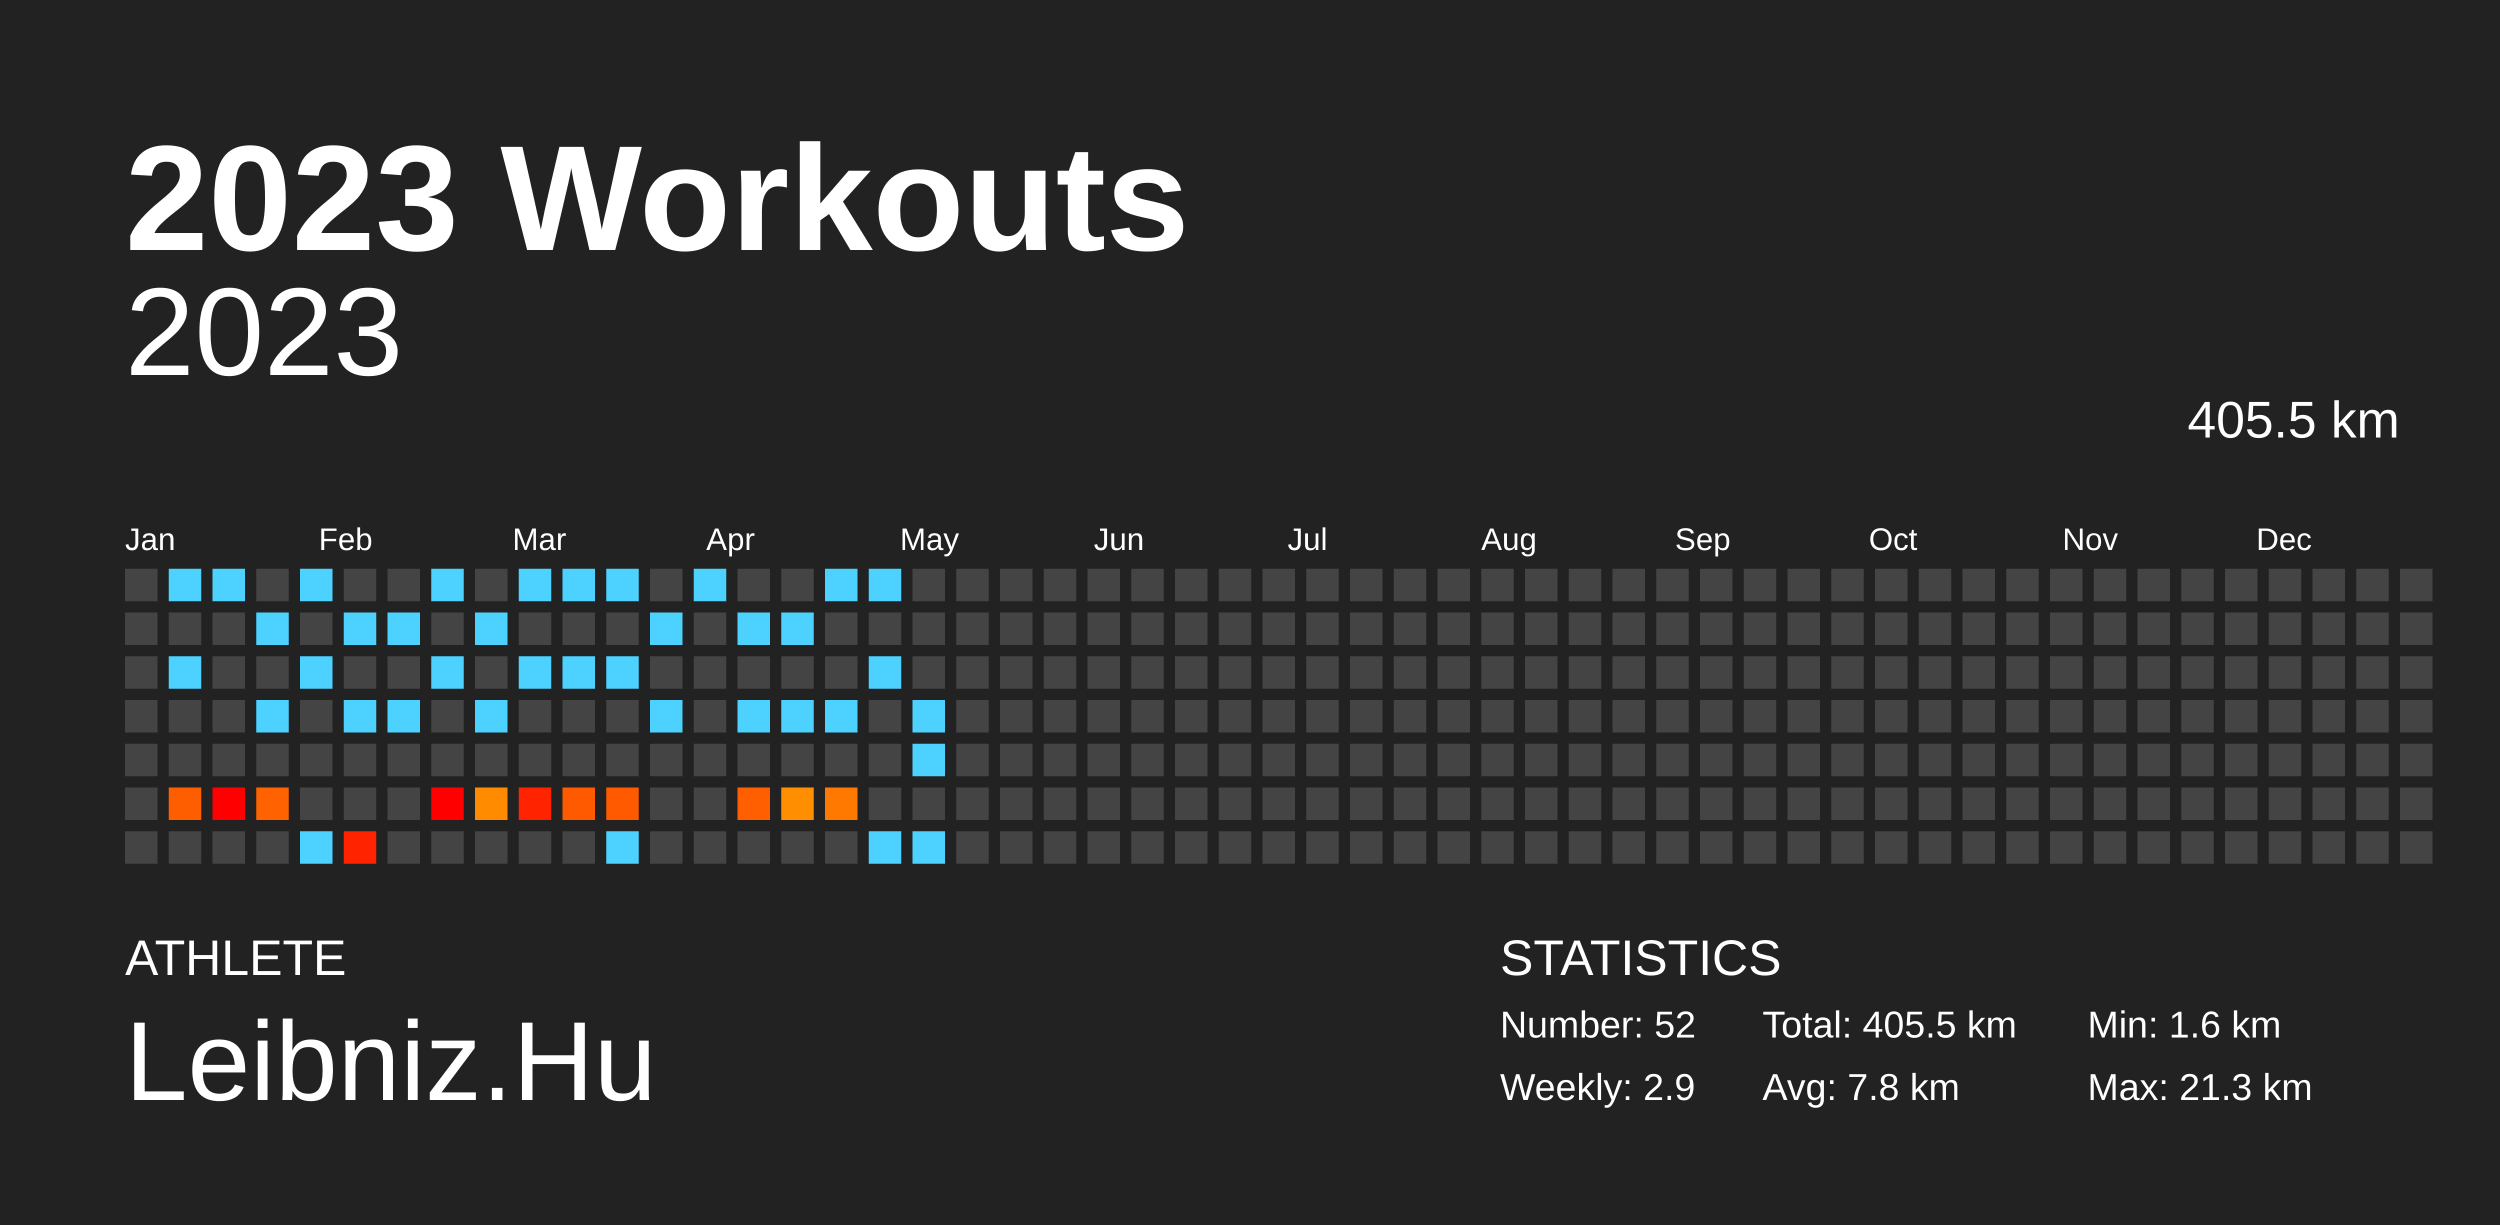
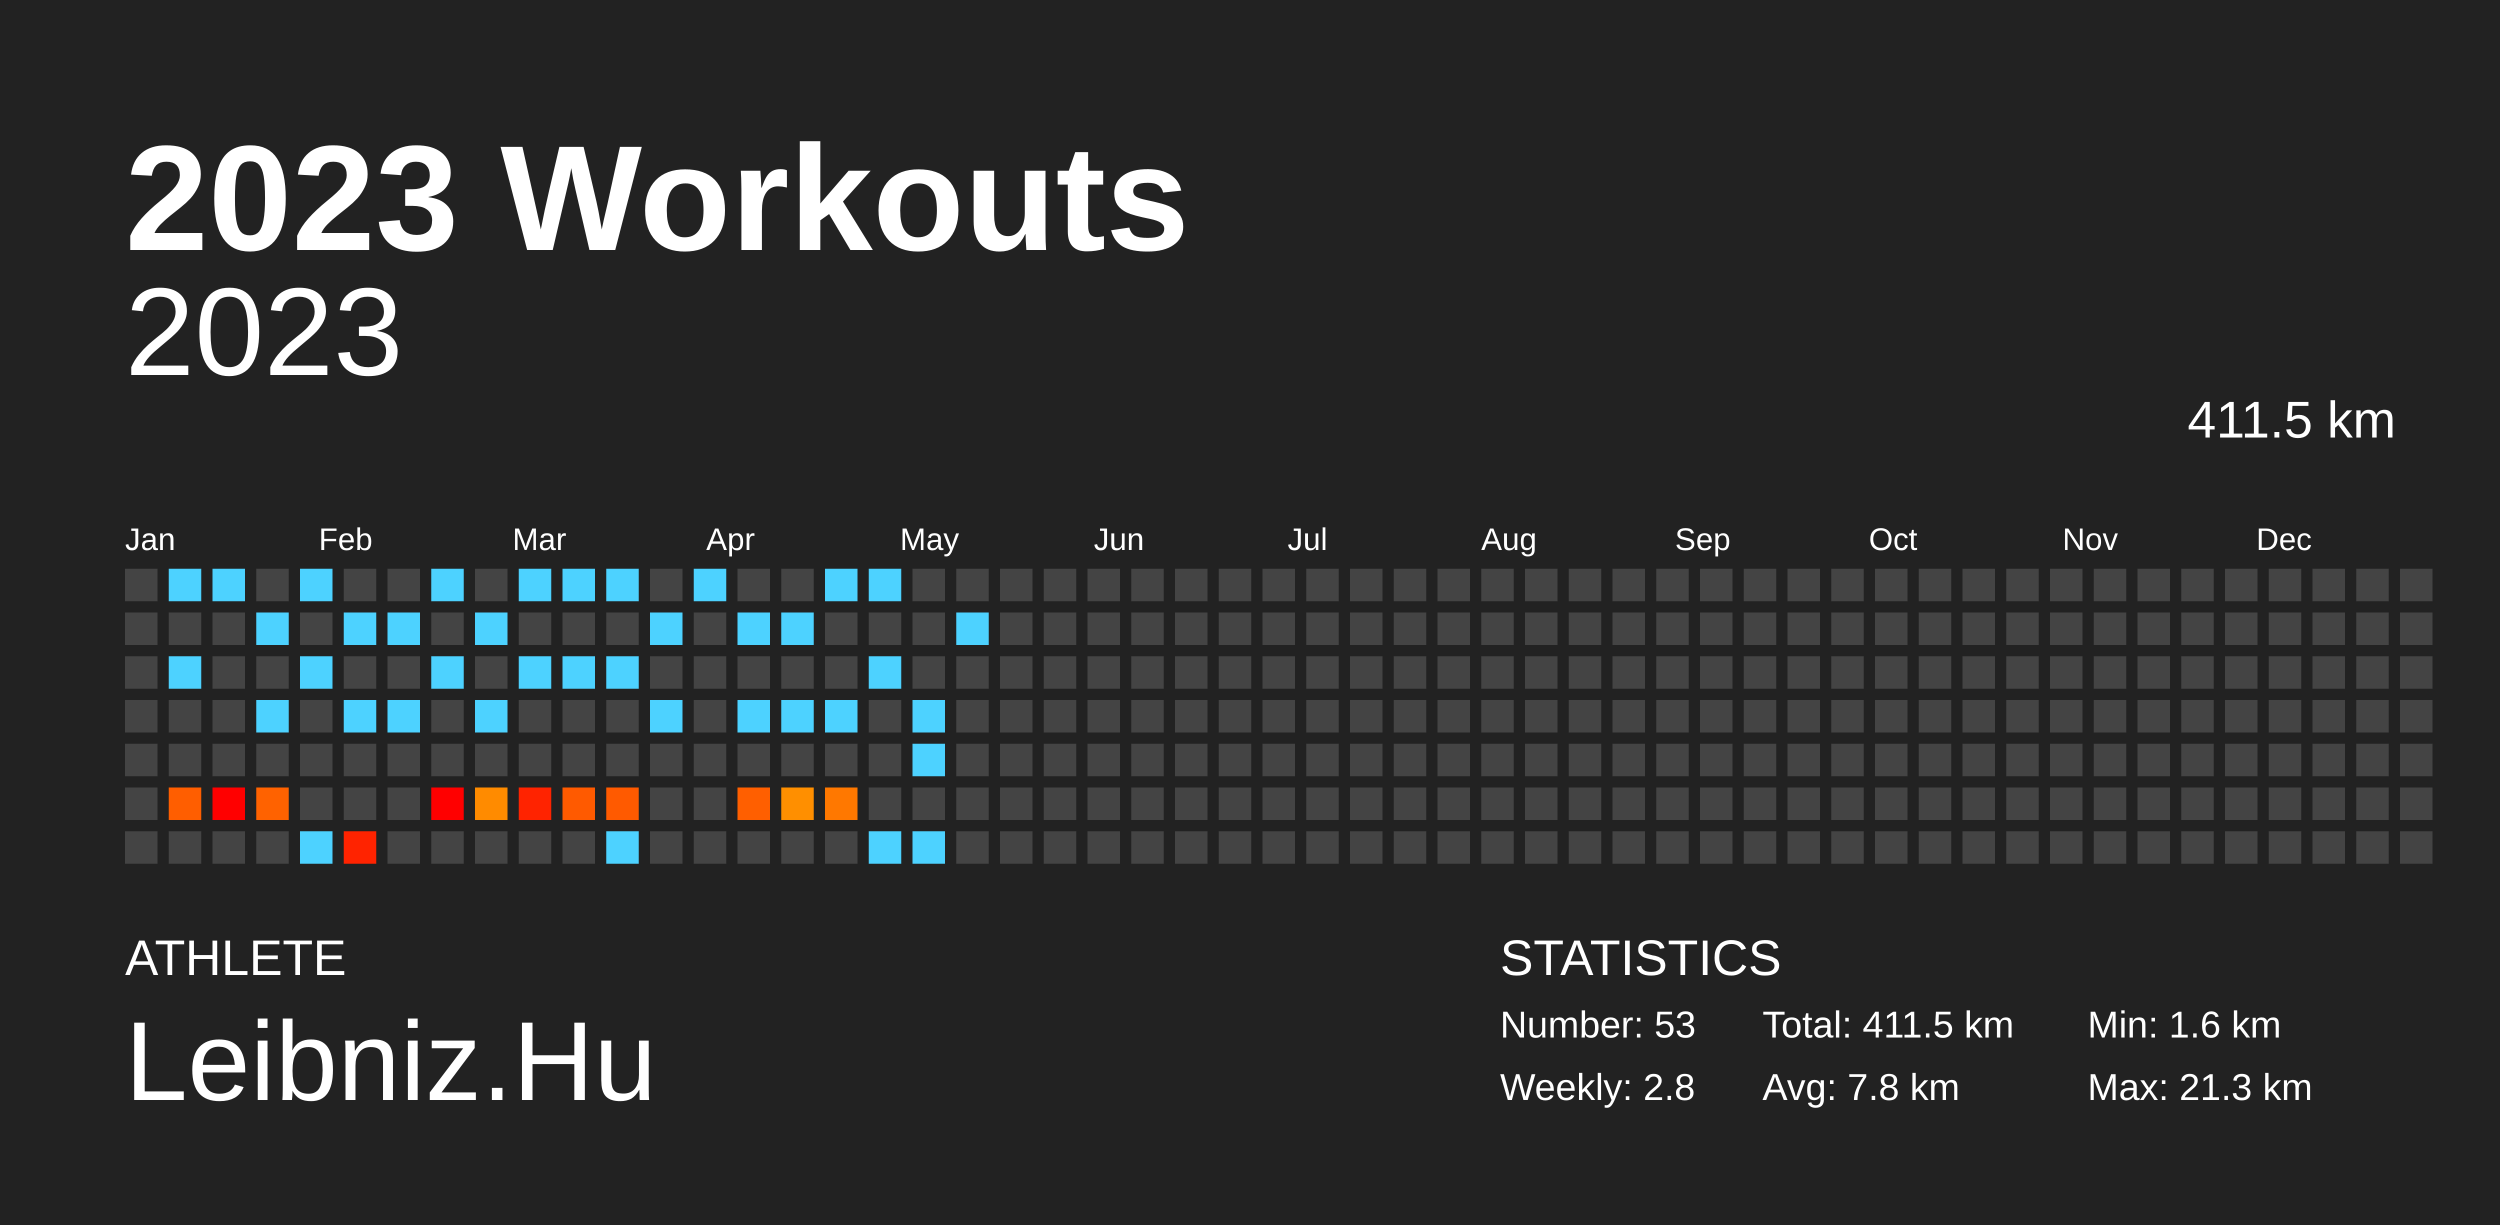
<svg xmlns="http://www.w3.org/2000/svg" baseProfile="full" height="98mm" version="1.1" viewBox="0,0,200,98" width="200mm">
  <defs />
  <rect fill="#222222" height="98" width="200" x="0" y="0" />
  <text fill="#FFFFFF" style="font-size:12px; font-family:Arial; font-weight:bold;" x="10" y="20">2023 Workouts</text>
  <text fill="#FFFFFF" style="font-size:4px; font-family:Arial" x="10" y="78">ATHLETE</text>
  <text fill="#FFFFFF" style="font-size:9px; font-family:Arial" x="10" y="88">Leibniz.Hu</text>
  <text fill="#FFFFFF" style="font-size:4px; font-family:Arial" x="120" y="78">STATISTICS</text>
-   <text fill="#FFFFFF" style="font-size:3px; font-family:Arial" x="120" y="83">Number: 52</text>
-   <text fill="#FFFFFF" style="font-size:3px; font-family:Arial" x="120" y="88">Weekly: 2.9</text>
-   <text fill="#FFFFFF" style="font-size:3px; font-family:Arial" x="141" y="83">Total: 405.5 km</text>
+   <text fill="#FFFFFF" style="font-size:3px; font-family:Arial" x="120" y="83">Number: 53</text>
+   <text fill="#FFFFFF" style="font-size:3px; font-family:Arial" x="120" y="88">Weekly: 2.8</text>
+   <text fill="#FFFFFF" style="font-size:3px; font-family:Arial" x="141" y="83">Total: 411.5 km</text>
  <text fill="#FFFFFF" style="font-size:3px; font-family:Arial" x="141" y="88">Avg: 7.8 km</text>
  <text fill="#FFFFFF" style="font-size:3px; font-family:Arial" x="167" y="83">Min: 1.6 km</text>
  <text fill="#FFFFFF" style="font-size:3px; font-family:Arial" x="167" y="88">Max: 21.3 km</text>
  <text alignment-baseline="hanging" fill="#FFFFFF" style="font-size:10.0px; font-family:Arial;" x="10" y="30">2023</text>
-   <text alignment-baseline="hanging" fill="#FFFFFF" style="font-size:4.125px; font-family:Arial;" x="175" y="35">405.5 km</text>
+   <text alignment-baseline="hanging" fill="#FFFFFF" style="font-size:4.125px; font-family:Arial;" x="175" y="35">411.5 km</text>
  <text fill="#FFFFFF" style="font-size:2.5px; font-family:Arial" x="10.0" y="44">Jan</text>
  <text fill="#FFFFFF" style="font-size:2.5px; font-family:Arial" x="25.5" y="44">Feb</text>
  <text fill="#FFFFFF" style="font-size:2.5px; font-family:Arial" x="41.0" y="44">Mar</text>
  <text fill="#FFFFFF" style="font-size:2.5px; font-family:Arial" x="56.5" y="44">Apr</text>
  <text fill="#FFFFFF" style="font-size:2.5px; font-family:Arial" x="72.0" y="44">May</text>
  <text fill="#FFFFFF" style="font-size:2.5px; font-family:Arial" x="87.5" y="44">Jun</text>
  <text fill="#FFFFFF" style="font-size:2.5px; font-family:Arial" x="103.0" y="44">Jul</text>
  <text fill="#FFFFFF" style="font-size:2.5px; font-family:Arial" x="118.5" y="44">Aug</text>
  <text fill="#FFFFFF" style="font-size:2.5px; font-family:Arial" x="134.0" y="44">Sep</text>
  <text fill="#FFFFFF" style="font-size:2.5px; font-family:Arial" x="149.5" y="44">Oct</text>
  <text fill="#FFFFFF" style="font-size:2.5px; font-family:Arial" x="165.0" y="44">Nov</text>
  <text fill="#FFFFFF" style="font-size:2.5px; font-family:Arial" x="180.5" y="44">Dec</text>
  <rect fill="#444444" height="2.6" width="2.6" x="10.0" y="45.5" />
  <rect fill="#444444" height="2.6" width="2.6" x="10.0" y="49.0" />
  <rect fill="#444444" height="2.6" width="2.6" x="10.0" y="52.5" />
  <rect fill="#444444" height="2.6" width="2.6" x="10.0" y="56.0" />
  <rect fill="#444444" height="2.6" width="2.6" x="10.0" y="59.5" />
  <rect fill="#444444" height="2.6" width="2.6" x="10.0" y="63.0" />
  <rect fill="#444444" height="2.6" width="2.6" x="10.0" y="66.5" />
  <rect fill="#4dd2ff" height="2.6" width="2.6" x="13.5" y="45.5" />
  <rect fill="#444444" height="2.6" width="2.6" x="13.5" y="49.0" />
  <rect fill="#4dd2ff" height="2.6" width="2.6" x="13.5" y="52.5" />
  <rect fill="#444444" height="2.6" width="2.6" x="13.5" y="56.0" />
  <rect fill="#444444" height="2.6" width="2.6" x="13.5" y="59.5" />
  <rect fill="#ff5e00" height="2.6" width="2.6" x="13.5" y="63.0" />
  <rect fill="#444444" height="2.6" width="2.6" x="13.5" y="66.5" />
  <rect fill="#4dd2ff" height="2.6" width="2.6" x="17.0" y="45.5" />
  <rect fill="#444444" height="2.6" width="2.6" x="17.0" y="49.0" />
  <rect fill="#444444" height="2.6" width="2.6" x="17.0" y="52.5" />
  <rect fill="#444444" height="2.6" width="2.6" x="17.0" y="56.0" />
  <rect fill="#444444" height="2.6" width="2.6" x="17.0" y="59.5" />
  <rect fill="red" height="2.6" width="2.6" x="17.0" y="63.0" />
  <rect fill="#444444" height="2.6" width="2.6" x="17.0" y="66.5" />
  <rect fill="#444444" height="2.6" width="2.6" x="20.5" y="45.5" />
  <rect fill="#4dd2ff" height="2.6" width="2.6" x="20.5" y="49.0" />
  <rect fill="#444444" height="2.6" width="2.6" x="20.5" y="52.5" />
  <rect fill="#4dd2ff" height="2.6" width="2.6" x="20.5" y="56.0" />
  <rect fill="#444444" height="2.6" width="2.6" x="20.5" y="59.5" />
  <rect fill="#ff6200" height="2.6" width="2.6" x="20.5" y="63.0" />
  <rect fill="#444444" height="2.6" width="2.6" x="20.5" y="66.5" />
  <rect fill="#4dd2ff" height="2.6" width="2.6" x="24.0" y="45.5" />
  <rect fill="#444444" height="2.6" width="2.6" x="24.0" y="49.0" />
  <rect fill="#4dd2ff" height="2.6" width="2.6" x="24.0" y="52.5" />
  <rect fill="#444444" height="2.6" width="2.6" x="24.0" y="56.0" />
  <rect fill="#444444" height="2.6" width="2.6" x="24.0" y="59.5" />
  <rect fill="#444444" height="2.6" width="2.6" x="24.0" y="63.0" />
  <rect fill="#4dd2ff" height="2.6" width="2.6" x="24.0" y="66.5" />
  <rect fill="#444444" height="2.6" width="2.6" x="27.5" y="45.5" />
  <rect fill="#4dd2ff" height="2.6" width="2.6" x="27.5" y="49.0" />
  <rect fill="#444444" height="2.6" width="2.6" x="27.5" y="52.5" />
  <rect fill="#4dd2ff" height="2.6" width="2.6" x="27.5" y="56.0" />
  <rect fill="#444444" height="2.6" width="2.6" x="27.5" y="59.5" />
  <rect fill="#444444" height="2.6" width="2.6" x="27.5" y="63.0" />
  <rect fill="#ff2300" height="2.6" width="2.6" x="27.5" y="66.5" />
  <rect fill="#444444" height="2.6" width="2.6" x="31.0" y="45.5" />
  <rect fill="#4dd2ff" height="2.6" width="2.6" x="31.0" y="49.0" />
  <rect fill="#444444" height="2.6" width="2.6" x="31.0" y="52.5" />
  <rect fill="#4dd2ff" height="2.6" width="2.6" x="31.0" y="56.0" />
  <rect fill="#444444" height="2.6" width="2.6" x="31.0" y="59.5" />
  <rect fill="#444444" height="2.6" width="2.6" x="31.0" y="63.0" />
  <rect fill="#444444" height="2.6" width="2.6" x="31.0" y="66.5" />
  <rect fill="#4dd2ff" height="2.6" width="2.6" x="34.5" y="45.5" />
  <rect fill="#444444" height="2.6" width="2.6" x="34.5" y="49.0" />
  <rect fill="#4dd2ff" height="2.6" width="2.6" x="34.5" y="52.5" />
  <rect fill="#444444" height="2.6" width="2.6" x="34.5" y="56.0" />
  <rect fill="#444444" height="2.6" width="2.6" x="34.5" y="59.5" />
  <rect fill="red" height="2.6" width="2.6" x="34.5" y="63.0" />
  <rect fill="#444444" height="2.6" width="2.6" x="34.5" y="66.5" />
  <rect fill="#444444" height="2.6" width="2.6" x="38.0" y="45.5" />
  <rect fill="#4dd2ff" height="2.6" width="2.6" x="38.0" y="49.0" />
  <rect fill="#444444" height="2.6" width="2.6" x="38.0" y="52.5" />
  <rect fill="#4dd2ff" height="2.6" width="2.6" x="38.0" y="56.0" />
  <rect fill="#444444" height="2.6" width="2.6" x="38.0" y="59.5" />
  <rect fill="#ff8b00" height="2.6" width="2.6" x="38.0" y="63.0" />
  <rect fill="#444444" height="2.6" width="2.6" x="38.0" y="66.5" />
  <rect fill="#4dd2ff" height="2.6" width="2.6" x="41.5" y="45.5" />
  <rect fill="#444444" height="2.6" width="2.6" x="41.5" y="49.0" />
  <rect fill="#4dd2ff" height="2.6" width="2.6" x="41.5" y="52.5" />
  <rect fill="#444444" height="2.6" width="2.6" x="41.5" y="56.0" />
  <rect fill="#444444" height="2.6" width="2.6" x="41.5" y="59.5" />
  <rect fill="#ff2300" height="2.6" width="2.6" x="41.5" y="63.0" />
  <rect fill="#444444" height="2.6" width="2.6" x="41.5" y="66.5" />
  <rect fill="#4dd2ff" height="2.6" width="2.6" x="45.0" y="45.5" />
  <rect fill="#444444" height="2.6" width="2.6" x="45.0" y="49.0" />
  <rect fill="#4dd2ff" height="2.6" width="2.6" x="45.0" y="52.5" />
  <rect fill="#444444" height="2.6" width="2.6" x="45.0" y="56.0" />
  <rect fill="#444444" height="2.6" width="2.6" x="45.0" y="59.5" />
  <rect fill="#ff5a00" height="2.6" width="2.6" x="45.0" y="63.0" />
  <rect fill="#444444" height="2.6" width="2.6" x="45.0" y="66.5" />
  <rect fill="#4dd2ff" height="2.6" width="2.6" x="48.5" y="45.5" />
  <rect fill="#444444" height="2.6" width="2.6" x="48.5" y="49.0" />
  <rect fill="#4dd2ff" height="2.6" width="2.6" x="48.5" y="52.5" />
  <rect fill="#444444" height="2.6" width="2.6" x="48.5" y="56.0" />
  <rect fill="#444444" height="2.6" width="2.6" x="48.5" y="59.5" />
  <rect fill="#ff5a00" height="2.6" width="2.6" x="48.5" y="63.0" />
  <rect fill="#4dd2ff" height="2.6" width="2.6" x="48.5" y="66.5" />
  <rect fill="#444444" height="2.6" width="2.6" x="52.0" y="45.5" />
  <rect fill="#4dd2ff" height="2.6" width="2.6" x="52.0" y="49.0" />
  <rect fill="#444444" height="2.6" width="2.6" x="52.0" y="52.5" />
  <rect fill="#4dd2ff" height="2.6" width="2.6" x="52.0" y="56.0" />
  <rect fill="#444444" height="2.6" width="2.6" x="52.0" y="59.5" />
  <rect fill="#444444" height="2.6" width="2.6" x="52.0" y="63.0" />
  <rect fill="#444444" height="2.6" width="2.6" x="52.0" y="66.5" />
  <rect fill="#4dd2ff" height="2.6" width="2.6" x="55.5" y="45.5" />
  <rect fill="#444444" height="2.6" width="2.6" x="55.5" y="49.0" />
  <rect fill="#444444" height="2.6" width="2.6" x="55.5" y="52.5" />
  <rect fill="#444444" height="2.6" width="2.6" x="55.5" y="56.0" />
  <rect fill="#444444" height="2.6" width="2.6" x="55.5" y="59.5" />
  <rect fill="#444444" height="2.6" width="2.6" x="55.5" y="63.0" />
  <rect fill="#444444" height="2.6" width="2.6" x="55.5" y="66.5" />
  <rect fill="#444444" height="2.6" width="2.6" x="59.0" y="45.5" />
  <rect fill="#4dd2ff" height="2.6" width="2.6" x="59.0" y="49.0" />
  <rect fill="#444444" height="2.6" width="2.6" x="59.0" y="52.5" />
  <rect fill="#4dd2ff" height="2.6" width="2.6" x="59.0" y="56.0" />
  <rect fill="#444444" height="2.6" width="2.6" x="59.0" y="59.5" />
  <rect fill="#ff5f00" height="2.6" width="2.6" x="59.0" y="63.0" />
  <rect fill="#444444" height="2.6" width="2.6" x="59.0" y="66.5" />
  <rect fill="#444444" height="2.6" width="2.6" x="62.5" y="45.5" />
  <rect fill="#4dd2ff" height="2.6" width="2.6" x="62.5" y="49.0" />
  <rect fill="#444444" height="2.6" width="2.6" x="62.5" y="52.5" />
  <rect fill="#4dd2ff" height="2.6" width="2.6" x="62.5" y="56.0" />
  <rect fill="#444444" height="2.6" width="2.6" x="62.5" y="59.5" />
  <rect fill="#ff8f00" height="2.6" width="2.6" x="62.5" y="63.0" />
  <rect fill="#444444" height="2.6" width="2.6" x="62.5" y="66.5" />
  <rect fill="#4dd2ff" height="2.6" width="2.6" x="66.0" y="45.5" />
  <rect fill="#444444" height="2.6" width="2.6" x="66.0" y="49.0" />
  <rect fill="#444444" height="2.6" width="2.6" x="66.0" y="52.5" />
  <rect fill="#4dd2ff" height="2.6" width="2.6" x="66.0" y="56.0" />
  <rect fill="#444444" height="2.6" width="2.6" x="66.0" y="59.5" />
  <rect fill="#ff7800" height="2.6" width="2.6" x="66.0" y="63.0" />
  <rect fill="#444444" height="2.6" width="2.6" x="66.0" y="66.5" />
  <rect fill="#4dd2ff" height="2.6" width="2.6" x="69.5" y="45.5" />
  <rect fill="#444444" height="2.6" width="2.6" x="69.5" y="49.0" />
  <rect fill="#4dd2ff" height="2.6" width="2.6" x="69.5" y="52.5" />
  <rect fill="#444444" height="2.6" width="2.6" x="69.5" y="56.0" />
  <rect fill="#444444" height="2.6" width="2.6" x="69.5" y="59.5" />
  <rect fill="#444444" height="2.6" width="2.6" x="69.5" y="63.0" />
  <rect fill="#4dd2ff" height="2.6" width="2.6" x="69.5" y="66.5" />
  <rect fill="#444444" height="2.6" width="2.6" x="73.0" y="45.5" />
  <rect fill="#444444" height="2.6" width="2.6" x="73.0" y="49.0" />
  <rect fill="#444444" height="2.6" width="2.6" x="73.0" y="52.5" />
  <rect fill="#4dd2ff" height="2.6" width="2.6" x="73.0" y="56.0" />
  <rect fill="#4dd2ff" height="2.6" width="2.6" x="73.0" y="59.5" />
  <rect fill="#444444" height="2.6" width="2.6" x="73.0" y="63.0" />
  <rect fill="#4dd2ff" height="2.6" width="2.6" x="73.0" y="66.5" />
  <rect fill="#444444" height="2.6" width="2.6" x="76.5" y="45.5" />
-   <rect fill="#444444" height="2.6" width="2.6" x="76.5" y="49.0" />
+   <rect fill="#4dd2ff" height="2.6" width="2.6" x="76.5" y="49.0" />
  <rect fill="#444444" height="2.6" width="2.6" x="76.5" y="52.5" />
  <rect fill="#444444" height="2.6" width="2.6" x="76.5" y="56.0" />
  <rect fill="#444444" height="2.6" width="2.6" x="76.5" y="59.5" />
  <rect fill="#444444" height="2.6" width="2.6" x="76.5" y="63.0" />
  <rect fill="#444444" height="2.6" width="2.6" x="76.5" y="66.5" />
  <rect fill="#444444" height="2.6" width="2.6" x="80.0" y="45.5" />
  <rect fill="#444444" height="2.6" width="2.6" x="80.0" y="49.0" />
  <rect fill="#444444" height="2.6" width="2.6" x="80.0" y="52.5" />
  <rect fill="#444444" height="2.6" width="2.6" x="80.0" y="56.0" />
  <rect fill="#444444" height="2.6" width="2.6" x="80.0" y="59.5" />
  <rect fill="#444444" height="2.6" width="2.6" x="80.0" y="63.0" />
  <rect fill="#444444" height="2.6" width="2.6" x="80.0" y="66.5" />
  <rect fill="#444444" height="2.6" width="2.6" x="83.5" y="45.5" />
  <rect fill="#444444" height="2.6" width="2.6" x="83.5" y="49.0" />
  <rect fill="#444444" height="2.6" width="2.6" x="83.5" y="52.5" />
  <rect fill="#444444" height="2.6" width="2.6" x="83.5" y="56.0" />
  <rect fill="#444444" height="2.6" width="2.6" x="83.5" y="59.5" />
  <rect fill="#444444" height="2.6" width="2.6" x="83.5" y="63.0" />
  <rect fill="#444444" height="2.6" width="2.6" x="83.5" y="66.5" />
  <rect fill="#444444" height="2.6" width="2.6" x="87.0" y="45.5" />
  <rect fill="#444444" height="2.6" width="2.6" x="87.0" y="49.0" />
  <rect fill="#444444" height="2.6" width="2.6" x="87.0" y="52.5" />
  <rect fill="#444444" height="2.6" width="2.6" x="87.0" y="56.0" />
  <rect fill="#444444" height="2.6" width="2.6" x="87.0" y="59.5" />
  <rect fill="#444444" height="2.6" width="2.6" x="87.0" y="63.0" />
  <rect fill="#444444" height="2.6" width="2.6" x="87.0" y="66.5" />
  <rect fill="#444444" height="2.6" width="2.6" x="90.5" y="45.5" />
  <rect fill="#444444" height="2.6" width="2.6" x="90.5" y="49.0" />
  <rect fill="#444444" height="2.6" width="2.6" x="90.5" y="52.5" />
  <rect fill="#444444" height="2.6" width="2.6" x="90.5" y="56.0" />
  <rect fill="#444444" height="2.6" width="2.6" x="90.5" y="59.5" />
  <rect fill="#444444" height="2.6" width="2.6" x="90.5" y="63.0" />
  <rect fill="#444444" height="2.6" width="2.6" x="90.5" y="66.5" />
  <rect fill="#444444" height="2.6" width="2.6" x="94.0" y="45.5" />
  <rect fill="#444444" height="2.6" width="2.6" x="94.0" y="49.0" />
  <rect fill="#444444" height="2.6" width="2.6" x="94.0" y="52.5" />
  <rect fill="#444444" height="2.6" width="2.6" x="94.0" y="56.0" />
  <rect fill="#444444" height="2.6" width="2.6" x="94.0" y="59.5" />
  <rect fill="#444444" height="2.6" width="2.6" x="94.0" y="63.0" />
  <rect fill="#444444" height="2.6" width="2.6" x="94.0" y="66.5" />
  <rect fill="#444444" height="2.6" width="2.6" x="97.5" y="45.5" />
  <rect fill="#444444" height="2.6" width="2.6" x="97.5" y="49.0" />
  <rect fill="#444444" height="2.6" width="2.6" x="97.5" y="52.5" />
  <rect fill="#444444" height="2.6" width="2.6" x="97.5" y="56.0" />
  <rect fill="#444444" height="2.6" width="2.6" x="97.5" y="59.5" />
  <rect fill="#444444" height="2.6" width="2.6" x="97.5" y="63.0" />
  <rect fill="#444444" height="2.6" width="2.6" x="97.5" y="66.5" />
  <rect fill="#444444" height="2.6" width="2.6" x="101.0" y="45.5" />
  <rect fill="#444444" height="2.6" width="2.6" x="101.0" y="49.0" />
  <rect fill="#444444" height="2.6" width="2.6" x="101.0" y="52.5" />
  <rect fill="#444444" height="2.6" width="2.6" x="101.0" y="56.0" />
  <rect fill="#444444" height="2.6" width="2.6" x="101.0" y="59.5" />
  <rect fill="#444444" height="2.6" width="2.6" x="101.0" y="63.0" />
  <rect fill="#444444" height="2.6" width="2.6" x="101.0" y="66.5" />
  <rect fill="#444444" height="2.6" width="2.6" x="104.5" y="45.5" />
  <rect fill="#444444" height="2.6" width="2.6" x="104.5" y="49.0" />
  <rect fill="#444444" height="2.6" width="2.6" x="104.5" y="52.5" />
  <rect fill="#444444" height="2.6" width="2.6" x="104.5" y="56.0" />
  <rect fill="#444444" height="2.6" width="2.6" x="104.5" y="59.5" />
  <rect fill="#444444" height="2.6" width="2.6" x="104.5" y="63.0" />
  <rect fill="#444444" height="2.6" width="2.6" x="104.5" y="66.5" />
  <rect fill="#444444" height="2.6" width="2.6" x="108.0" y="45.5" />
  <rect fill="#444444" height="2.6" width="2.6" x="108.0" y="49.0" />
  <rect fill="#444444" height="2.6" width="2.6" x="108.0" y="52.5" />
  <rect fill="#444444" height="2.6" width="2.6" x="108.0" y="56.0" />
  <rect fill="#444444" height="2.6" width="2.6" x="108.0" y="59.5" />
  <rect fill="#444444" height="2.6" width="2.6" x="108.0" y="63.0" />
  <rect fill="#444444" height="2.6" width="2.6" x="108.0" y="66.5" />
  <rect fill="#444444" height="2.6" width="2.6" x="111.5" y="45.5" />
  <rect fill="#444444" height="2.6" width="2.6" x="111.5" y="49.0" />
  <rect fill="#444444" height="2.6" width="2.6" x="111.5" y="52.5" />
  <rect fill="#444444" height="2.6" width="2.6" x="111.5" y="56.0" />
  <rect fill="#444444" height="2.6" width="2.6" x="111.5" y="59.5" />
  <rect fill="#444444" height="2.6" width="2.6" x="111.5" y="63.0" />
  <rect fill="#444444" height="2.6" width="2.6" x="111.5" y="66.5" />
  <rect fill="#444444" height="2.6" width="2.6" x="115.0" y="45.5" />
  <rect fill="#444444" height="2.6" width="2.6" x="115.0" y="49.0" />
  <rect fill="#444444" height="2.6" width="2.6" x="115.0" y="52.5" />
  <rect fill="#444444" height="2.6" width="2.6" x="115.0" y="56.0" />
  <rect fill="#444444" height="2.6" width="2.6" x="115.0" y="59.5" />
  <rect fill="#444444" height="2.6" width="2.6" x="115.0" y="63.0" />
  <rect fill="#444444" height="2.6" width="2.6" x="115.0" y="66.5" />
  <rect fill="#444444" height="2.6" width="2.6" x="118.5" y="45.5" />
  <rect fill="#444444" height="2.6" width="2.6" x="118.5" y="49.0" />
  <rect fill="#444444" height="2.6" width="2.6" x="118.5" y="52.5" />
  <rect fill="#444444" height="2.6" width="2.6" x="118.5" y="56.0" />
  <rect fill="#444444" height="2.6" width="2.6" x="118.5" y="59.5" />
  <rect fill="#444444" height="2.6" width="2.6" x="118.5" y="63.0" />
  <rect fill="#444444" height="2.6" width="2.6" x="118.5" y="66.5" />
  <rect fill="#444444" height="2.6" width="2.6" x="122.0" y="45.5" />
  <rect fill="#444444" height="2.6" width="2.6" x="122.0" y="49.0" />
  <rect fill="#444444" height="2.6" width="2.6" x="122.0" y="52.5" />
  <rect fill="#444444" height="2.6" width="2.6" x="122.0" y="56.0" />
  <rect fill="#444444" height="2.6" width="2.6" x="122.0" y="59.5" />
  <rect fill="#444444" height="2.6" width="2.6" x="122.0" y="63.0" />
  <rect fill="#444444" height="2.6" width="2.6" x="122.0" y="66.5" />
  <rect fill="#444444" height="2.6" width="2.6" x="125.5" y="45.5" />
  <rect fill="#444444" height="2.6" width="2.6" x="125.5" y="49.0" />
  <rect fill="#444444" height="2.6" width="2.6" x="125.5" y="52.5" />
  <rect fill="#444444" height="2.6" width="2.6" x="125.5" y="56.0" />
  <rect fill="#444444" height="2.6" width="2.6" x="125.5" y="59.5" />
  <rect fill="#444444" height="2.6" width="2.6" x="125.5" y="63.0" />
  <rect fill="#444444" height="2.6" width="2.6" x="125.5" y="66.5" />
  <rect fill="#444444" height="2.6" width="2.6" x="129.0" y="45.5" />
  <rect fill="#444444" height="2.6" width="2.6" x="129.0" y="49.0" />
  <rect fill="#444444" height="2.6" width="2.6" x="129.0" y="52.5" />
  <rect fill="#444444" height="2.6" width="2.6" x="129.0" y="56.0" />
  <rect fill="#444444" height="2.6" width="2.6" x="129.0" y="59.5" />
  <rect fill="#444444" height="2.6" width="2.6" x="129.0" y="63.0" />
  <rect fill="#444444" height="2.6" width="2.6" x="129.0" y="66.5" />
  <rect fill="#444444" height="2.6" width="2.6" x="132.5" y="45.5" />
  <rect fill="#444444" height="2.6" width="2.6" x="132.5" y="49.0" />
  <rect fill="#444444" height="2.6" width="2.6" x="132.5" y="52.5" />
  <rect fill="#444444" height="2.6" width="2.6" x="132.5" y="56.0" />
  <rect fill="#444444" height="2.6" width="2.6" x="132.5" y="59.5" />
  <rect fill="#444444" height="2.6" width="2.6" x="132.5" y="63.0" />
  <rect fill="#444444" height="2.6" width="2.6" x="132.5" y="66.5" />
  <rect fill="#444444" height="2.6" width="2.6" x="136.0" y="45.5" />
  <rect fill="#444444" height="2.6" width="2.6" x="136.0" y="49.0" />
  <rect fill="#444444" height="2.6" width="2.6" x="136.0" y="52.5" />
  <rect fill="#444444" height="2.6" width="2.6" x="136.0" y="56.0" />
  <rect fill="#444444" height="2.6" width="2.6" x="136.0" y="59.5" />
  <rect fill="#444444" height="2.6" width="2.6" x="136.0" y="63.0" />
  <rect fill="#444444" height="2.6" width="2.6" x="136.0" y="66.5" />
  <rect fill="#444444" height="2.6" width="2.6" x="139.5" y="45.5" />
  <rect fill="#444444" height="2.6" width="2.6" x="139.5" y="49.0" />
  <rect fill="#444444" height="2.6" width="2.6" x="139.5" y="52.5" />
  <rect fill="#444444" height="2.6" width="2.6" x="139.5" y="56.0" />
  <rect fill="#444444" height="2.6" width="2.6" x="139.5" y="59.5" />
  <rect fill="#444444" height="2.6" width="2.6" x="139.5" y="63.0" />
  <rect fill="#444444" height="2.6" width="2.6" x="139.5" y="66.5" />
  <rect fill="#444444" height="2.6" width="2.6" x="143.0" y="45.5" />
  <rect fill="#444444" height="2.6" width="2.6" x="143.0" y="49.0" />
  <rect fill="#444444" height="2.6" width="2.6" x="143.0" y="52.5" />
  <rect fill="#444444" height="2.6" width="2.6" x="143.0" y="56.0" />
  <rect fill="#444444" height="2.6" width="2.6" x="143.0" y="59.5" />
  <rect fill="#444444" height="2.6" width="2.6" x="143.0" y="63.0" />
  <rect fill="#444444" height="2.6" width="2.6" x="143.0" y="66.5" />
  <rect fill="#444444" height="2.6" width="2.6" x="146.5" y="45.5" />
  <rect fill="#444444" height="2.6" width="2.6" x="146.5" y="49.0" />
  <rect fill="#444444" height="2.6" width="2.6" x="146.5" y="52.5" />
  <rect fill="#444444" height="2.6" width="2.6" x="146.5" y="56.0" />
  <rect fill="#444444" height="2.6" width="2.6" x="146.5" y="59.5" />
  <rect fill="#444444" height="2.6" width="2.6" x="146.5" y="63.0" />
  <rect fill="#444444" height="2.6" width="2.6" x="146.5" y="66.5" />
  <rect fill="#444444" height="2.6" width="2.6" x="150.0" y="45.5" />
  <rect fill="#444444" height="2.6" width="2.6" x="150.0" y="49.0" />
  <rect fill="#444444" height="2.6" width="2.6" x="150.0" y="52.5" />
  <rect fill="#444444" height="2.6" width="2.6" x="150.0" y="56.0" />
  <rect fill="#444444" height="2.6" width="2.6" x="150.0" y="59.5" />
  <rect fill="#444444" height="2.6" width="2.6" x="150.0" y="63.0" />
  <rect fill="#444444" height="2.6" width="2.6" x="150.0" y="66.5" />
  <rect fill="#444444" height="2.6" width="2.6" x="153.5" y="45.5" />
  <rect fill="#444444" height="2.6" width="2.6" x="153.5" y="49.0" />
  <rect fill="#444444" height="2.6" width="2.6" x="153.5" y="52.5" />
  <rect fill="#444444" height="2.6" width="2.6" x="153.5" y="56.0" />
  <rect fill="#444444" height="2.6" width="2.6" x="153.5" y="59.5" />
  <rect fill="#444444" height="2.6" width="2.6" x="153.5" y="63.0" />
  <rect fill="#444444" height="2.6" width="2.6" x="153.5" y="66.5" />
  <rect fill="#444444" height="2.6" width="2.6" x="157.0" y="45.5" />
  <rect fill="#444444" height="2.6" width="2.6" x="157.0" y="49.0" />
  <rect fill="#444444" height="2.6" width="2.6" x="157.0" y="52.5" />
  <rect fill="#444444" height="2.6" width="2.6" x="157.0" y="56.0" />
  <rect fill="#444444" height="2.6" width="2.6" x="157.0" y="59.5" />
  <rect fill="#444444" height="2.6" width="2.6" x="157.0" y="63.0" />
  <rect fill="#444444" height="2.6" width="2.6" x="157.0" y="66.5" />
  <rect fill="#444444" height="2.6" width="2.6" x="160.5" y="45.5" />
  <rect fill="#444444" height="2.6" width="2.6" x="160.5" y="49.0" />
  <rect fill="#444444" height="2.6" width="2.6" x="160.5" y="52.5" />
  <rect fill="#444444" height="2.6" width="2.6" x="160.5" y="56.0" />
  <rect fill="#444444" height="2.6" width="2.6" x="160.5" y="59.5" />
  <rect fill="#444444" height="2.6" width="2.6" x="160.5" y="63.0" />
  <rect fill="#444444" height="2.6" width="2.6" x="160.5" y="66.5" />
  <rect fill="#444444" height="2.6" width="2.6" x="164.0" y="45.5" />
  <rect fill="#444444" height="2.6" width="2.6" x="164.0" y="49.0" />
  <rect fill="#444444" height="2.6" width="2.6" x="164.0" y="52.5" />
  <rect fill="#444444" height="2.6" width="2.6" x="164.0" y="56.0" />
  <rect fill="#444444" height="2.6" width="2.6" x="164.0" y="59.5" />
  <rect fill="#444444" height="2.6" width="2.6" x="164.0" y="63.0" />
  <rect fill="#444444" height="2.6" width="2.6" x="164.0" y="66.5" />
  <rect fill="#444444" height="2.6" width="2.6" x="167.5" y="45.5" />
  <rect fill="#444444" height="2.6" width="2.6" x="167.5" y="49.0" />
  <rect fill="#444444" height="2.6" width="2.6" x="167.5" y="52.5" />
  <rect fill="#444444" height="2.6" width="2.6" x="167.5" y="56.0" />
  <rect fill="#444444" height="2.6" width="2.6" x="167.5" y="59.5" />
  <rect fill="#444444" height="2.6" width="2.6" x="167.5" y="63.0" />
  <rect fill="#444444" height="2.6" width="2.6" x="167.5" y="66.5" />
  <rect fill="#444444" height="2.6" width="2.6" x="171.0" y="45.5" />
  <rect fill="#444444" height="2.6" width="2.6" x="171.0" y="49.0" />
  <rect fill="#444444" height="2.6" width="2.6" x="171.0" y="52.5" />
  <rect fill="#444444" height="2.6" width="2.6" x="171.0" y="56.0" />
  <rect fill="#444444" height="2.6" width="2.6" x="171.0" y="59.5" />
  <rect fill="#444444" height="2.6" width="2.6" x="171.0" y="63.0" />
  <rect fill="#444444" height="2.6" width="2.6" x="171.0" y="66.5" />
  <rect fill="#444444" height="2.6" width="2.6" x="174.5" y="45.5" />
  <rect fill="#444444" height="2.6" width="2.6" x="174.5" y="49.0" />
  <rect fill="#444444" height="2.6" width="2.6" x="174.5" y="52.5" />
  <rect fill="#444444" height="2.6" width="2.6" x="174.5" y="56.0" />
  <rect fill="#444444" height="2.6" width="2.6" x="174.5" y="59.5" />
  <rect fill="#444444" height="2.6" width="2.6" x="174.5" y="63.0" />
  <rect fill="#444444" height="2.6" width="2.6" x="174.5" y="66.5" />
  <rect fill="#444444" height="2.6" width="2.6" x="178.0" y="45.5" />
  <rect fill="#444444" height="2.6" width="2.6" x="178.0" y="49.0" />
  <rect fill="#444444" height="2.6" width="2.6" x="178.0" y="52.5" />
  <rect fill="#444444" height="2.6" width="2.6" x="178.0" y="56.0" />
  <rect fill="#444444" height="2.6" width="2.6" x="178.0" y="59.5" />
  <rect fill="#444444" height="2.6" width="2.6" x="178.0" y="63.0" />
  <rect fill="#444444" height="2.6" width="2.6" x="178.0" y="66.5" />
  <rect fill="#444444" height="2.6" width="2.6" x="181.5" y="45.5" />
  <rect fill="#444444" height="2.6" width="2.6" x="181.5" y="49.0" />
  <rect fill="#444444" height="2.6" width="2.6" x="181.5" y="52.5" />
  <rect fill="#444444" height="2.6" width="2.6" x="181.5" y="56.0" />
  <rect fill="#444444" height="2.6" width="2.6" x="181.5" y="59.5" />
  <rect fill="#444444" height="2.6" width="2.6" x="181.5" y="63.0" />
  <rect fill="#444444" height="2.6" width="2.6" x="181.5" y="66.5" />
  <rect fill="#444444" height="2.6" width="2.6" x="185.0" y="45.5" />
  <rect fill="#444444" height="2.6" width="2.6" x="185.0" y="49.0" />
  <rect fill="#444444" height="2.6" width="2.6" x="185.0" y="52.5" />
  <rect fill="#444444" height="2.6" width="2.6" x="185.0" y="56.0" />
  <rect fill="#444444" height="2.6" width="2.6" x="185.0" y="59.5" />
  <rect fill="#444444" height="2.6" width="2.6" x="185.0" y="63.0" />
  <rect fill="#444444" height="2.6" width="2.6" x="185.0" y="66.5" />
  <rect fill="#444444" height="2.6" width="2.6" x="188.5" y="45.5" />
  <rect fill="#444444" height="2.6" width="2.6" x="188.5" y="49.0" />
  <rect fill="#444444" height="2.6" width="2.6" x="188.5" y="52.5" />
  <rect fill="#444444" height="2.6" width="2.6" x="188.5" y="56.0" />
  <rect fill="#444444" height="2.6" width="2.6" x="188.5" y="59.5" />
  <rect fill="#444444" height="2.6" width="2.6" x="188.5" y="63.0" />
  <rect fill="#444444" height="2.6" width="2.6" x="188.5" y="66.5" />
  <rect fill="#444444" height="2.6" width="2.6" x="192.0" y="45.5" />
  <rect fill="#444444" height="2.6" width="2.6" x="192.0" y="49.0" />
  <rect fill="#444444" height="2.6" width="2.6" x="192.0" y="52.5" />
  <rect fill="#444444" height="2.6" width="2.6" x="192.0" y="56.0" />
  <rect fill="#444444" height="2.6" width="2.6" x="192.0" y="59.5" />
  <rect fill="#444444" height="2.6" width="2.6" x="192.0" y="63.0" />
  <rect fill="#444444" height="2.6" width="2.6" x="192.0" y="66.5" />
</svg>
